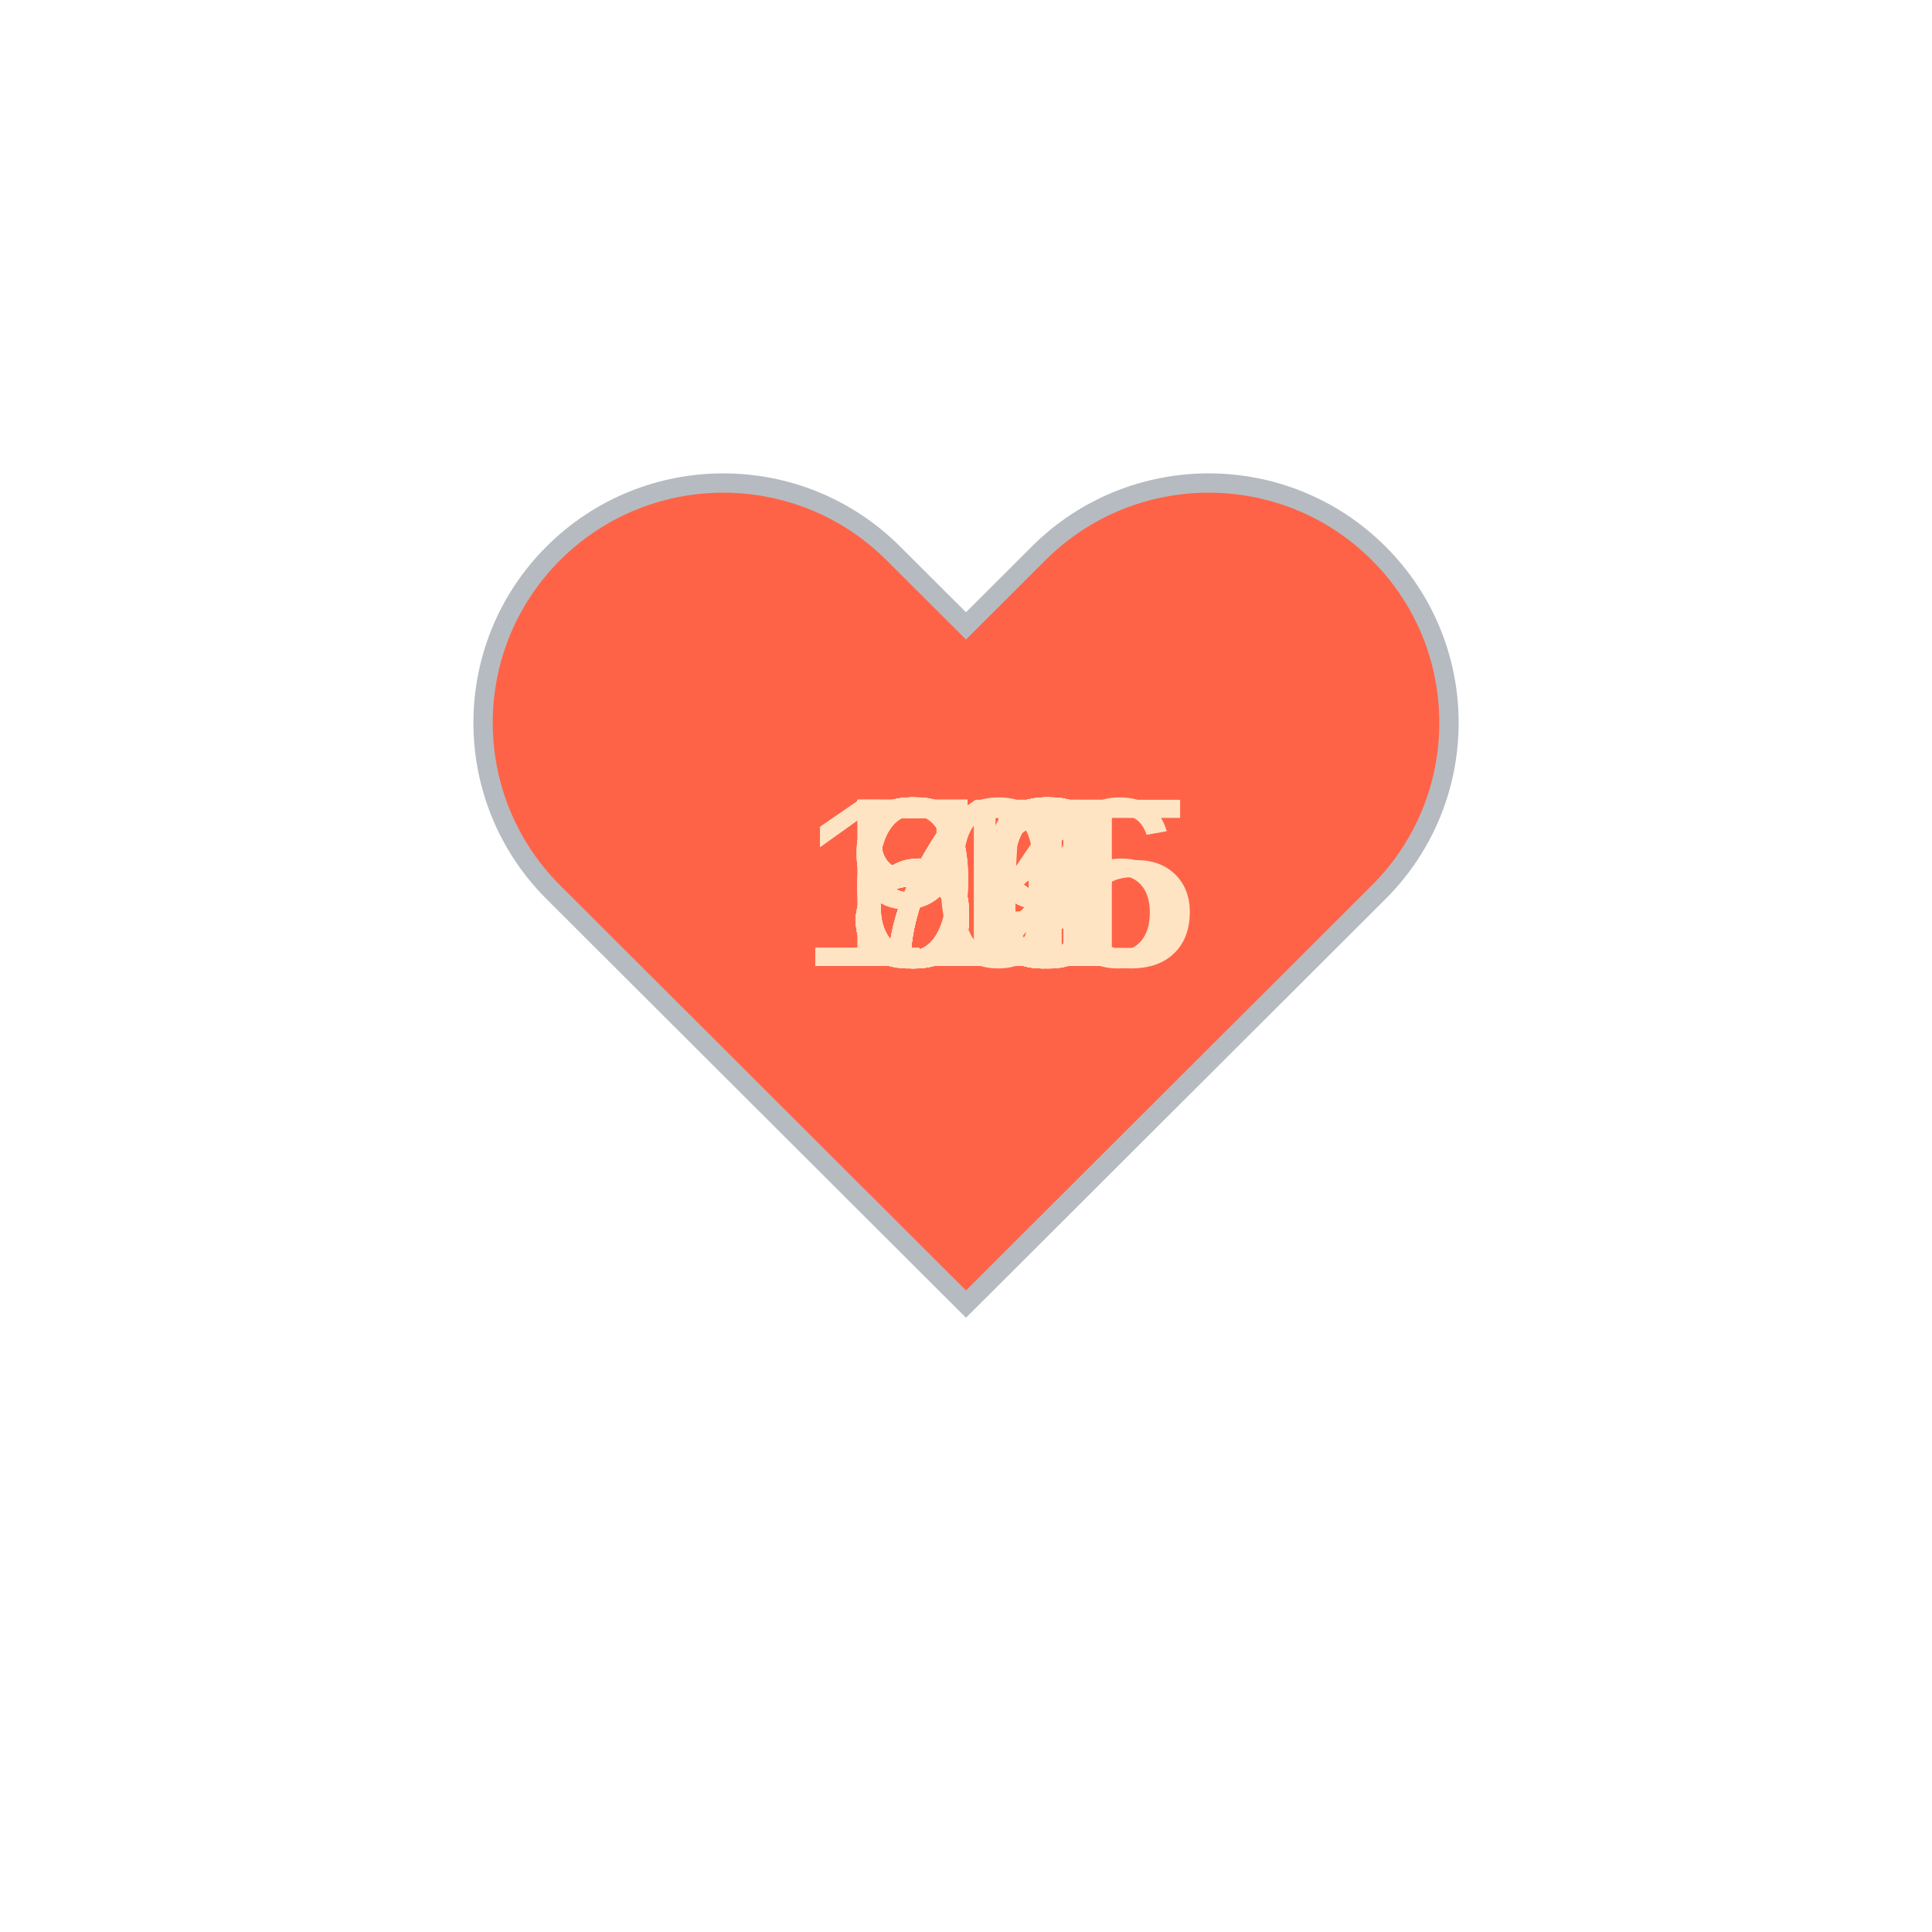
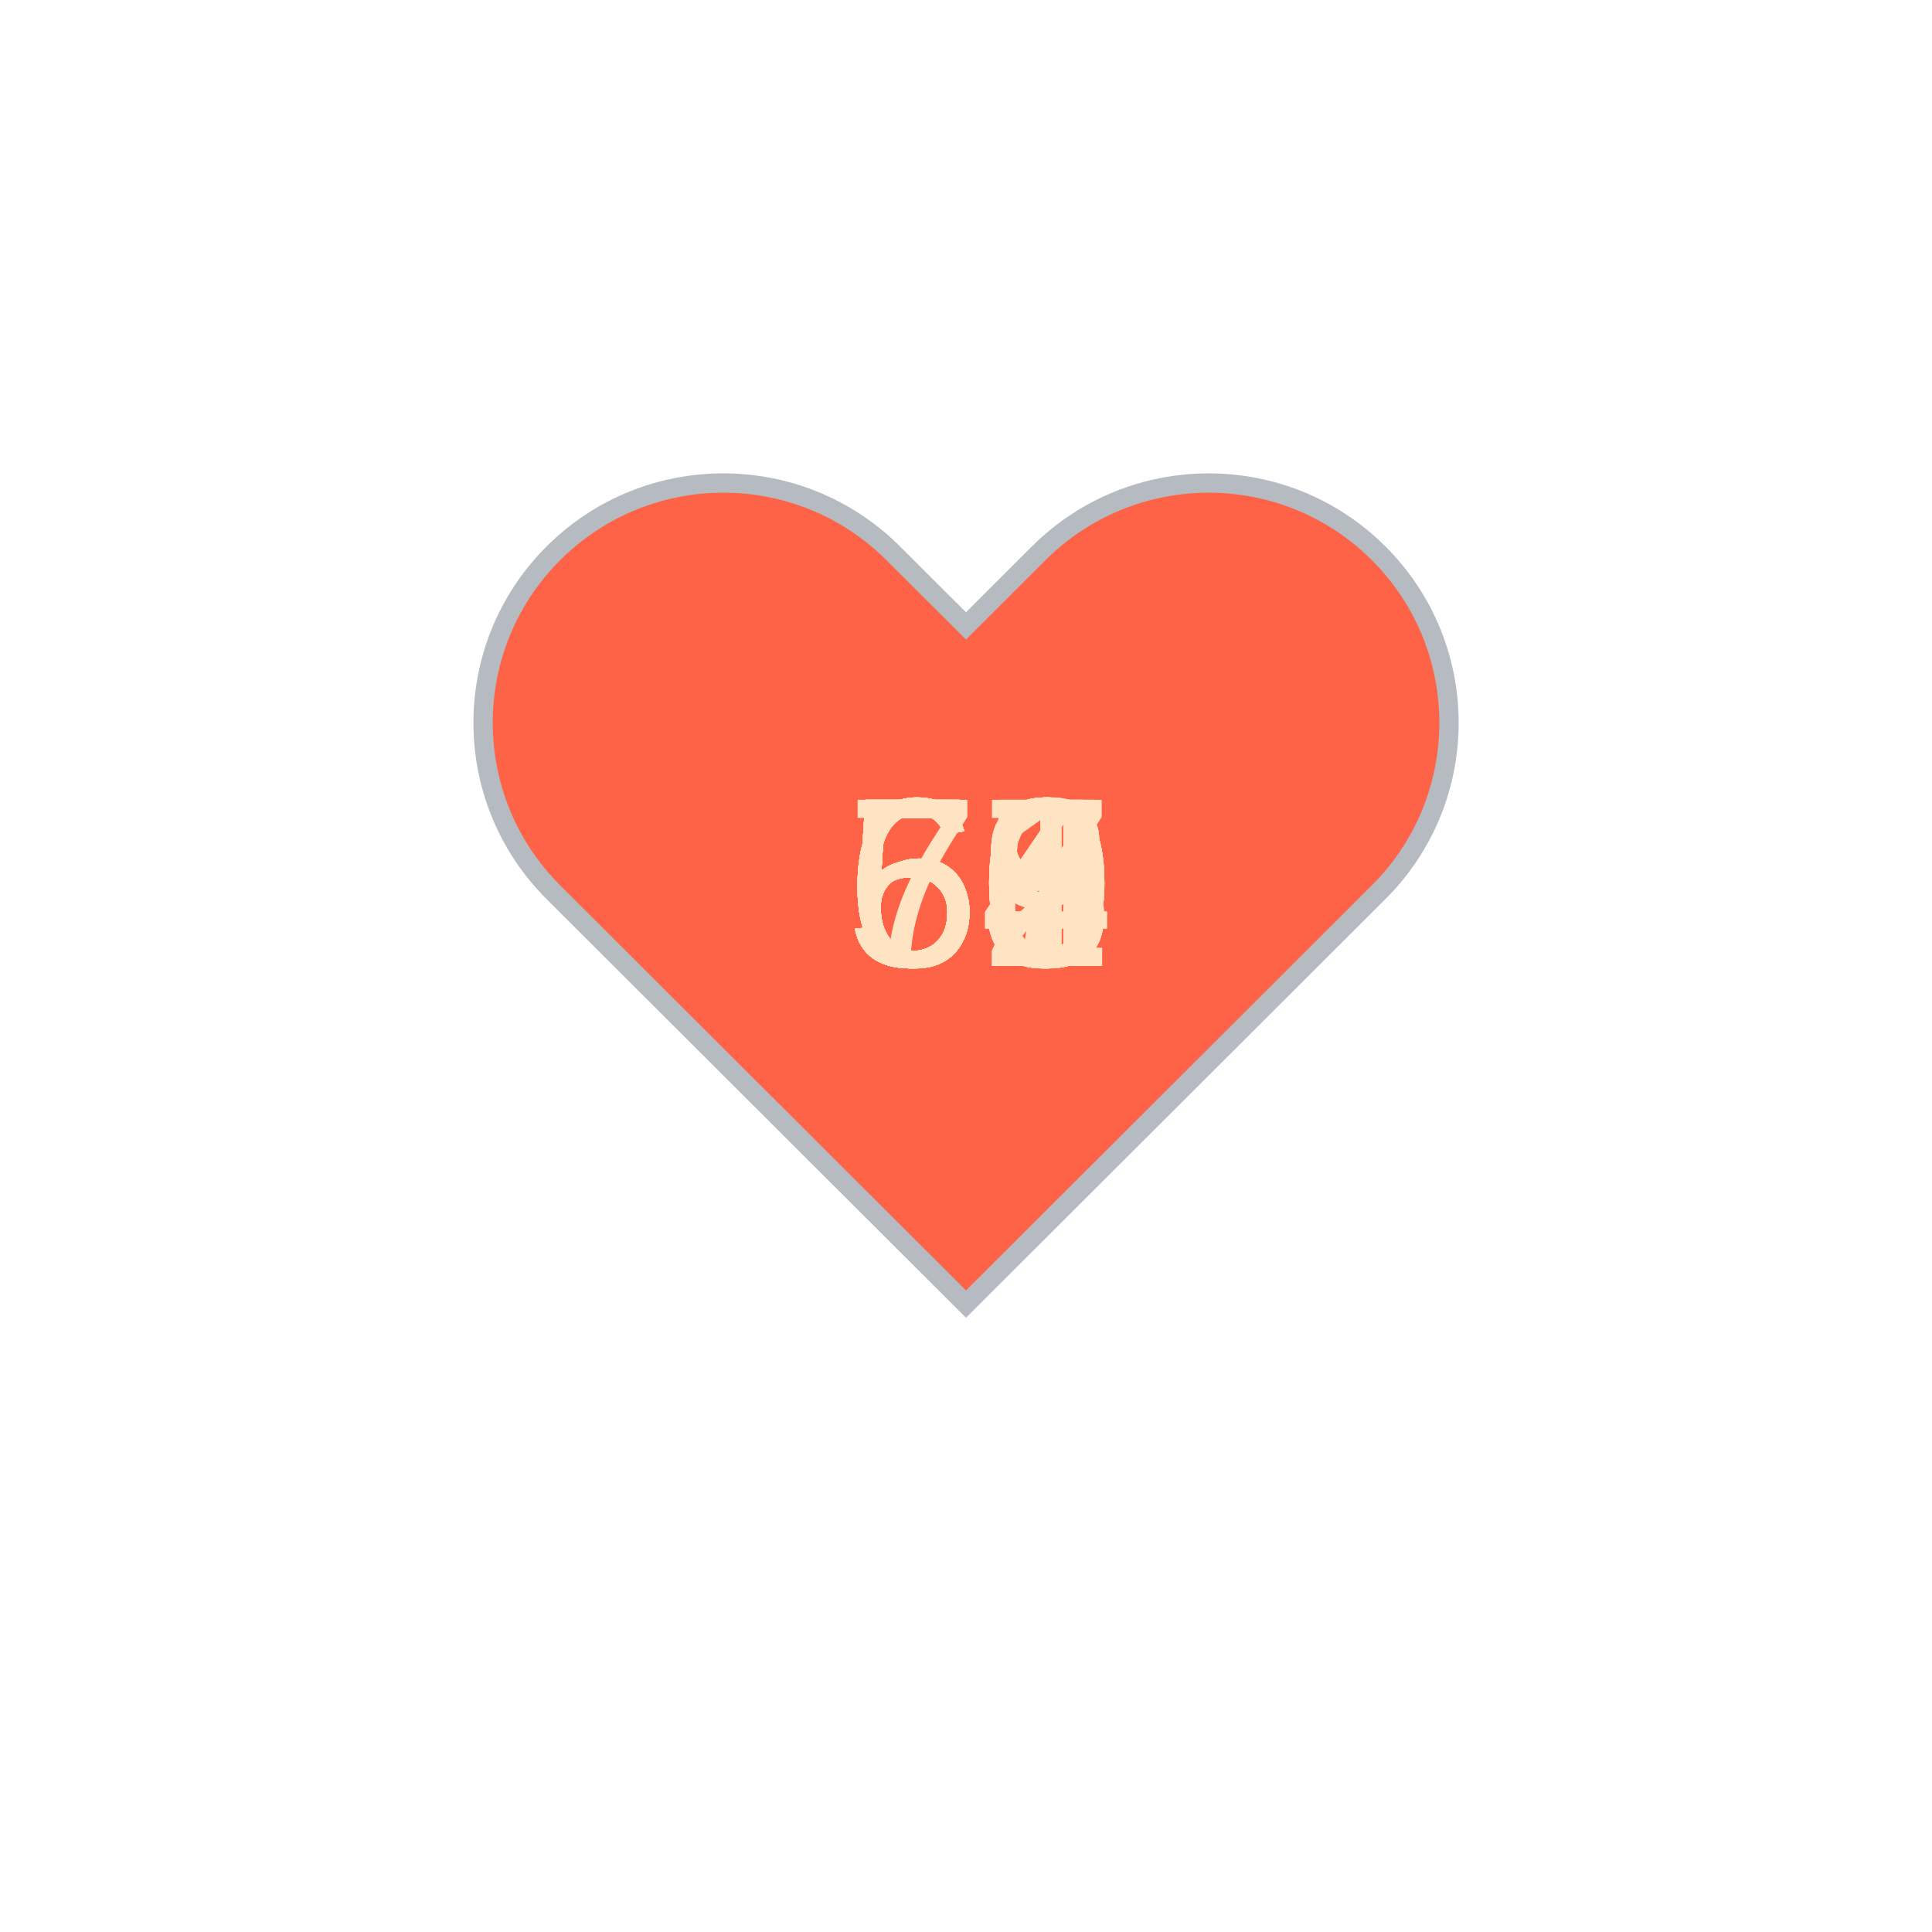
<svg xmlns="http://www.w3.org/2000/svg" baseProfile="full" height="150" version="1.1" viewBox="0,0,200,200" width="150">
  <defs />
  <g transform="translate(100 100)">
    <path d="M92.71,7.27L92.71,7.27c-9.71-9.69-25.46-9.69-35.18,0L50,14.79l-7.54-7.52C32.75-2.42,17-2.42,7.29,7.27v0 c-9.71,9.69-9.71,25.41,0,35.1L50,85l42.71-42.63C102.43,32.68,102.43,16.96,92.71,7.27z" fill="tomato" stroke="#B6BBC1" stroke-width="2" transform="translate(-50 -50)" />
    <animateTransform additive="sum" attributeName="transform" dur="1.2s" repeatCount="indefinite" type="scale" values="1; 1.5; 1.25; 1.5; 1.5; 1;" />
-     <text fill="bisque" style="font-size:25px; font-family:Arial" transform="translate(-12.5 0)">86<animate attributeName="visibility" dur="36.0s" keyTimes="0;0.03;0.07;0.1;0.13;0.17;0.2;0.23;0.27;0.3;0.33;0.37;0.4;0.43;0.47;0.5;0.53;0.57;0.6;0.63;0.67;0.7;0.73;0.77;0.8;0.83;0.87;0.9;0.93;0.97;1.0" repeatCount="indefinite" values="visible;hidden;hidden;hidden;hidden;hidden;hidden;hidden;hidden;hidden;hidden;hidden;hidden;hidden;hidden;hidden;hidden;hidden;hidden;hidden;hidden;hidden;hidden;hidden;hidden;hidden;hidden;hidden;hidden;hidden;hidden" />
+     <text fill="bisque" style="font-size:25px; font-family:Arial" transform="translate(-12.5 0)">63<animate attributeName="visibility" dur="36.0s" keyTimes="0;0.03;0.07;0.1;0.13;0.17;0.2;0.23;0.27;0.3;0.33;0.37;0.4;0.43;0.47;0.5;0.53;0.57;0.6;0.63;0.67;0.7;0.73;0.77;0.8;0.83;0.87;0.9;0.93;0.97;1.0" repeatCount="indefinite" values="visible;hidden;hidden;hidden;hidden;hidden;hidden;hidden;hidden;hidden;hidden;hidden;hidden;hidden;hidden;hidden;hidden;hidden;hidden;hidden;hidden;hidden;hidden;hidden;hidden;hidden;hidden;hidden;hidden;hidden;hidden" />
    </text>
-     <text fill="bisque" style="font-size:25px; font-family:Arial" transform="translate(-12.5 0)">82<animate attributeName="visibility" dur="36.0s" keyTimes="0;0.03;0.07;0.1;0.13;0.17;0.2;0.23;0.27;0.3;0.33;0.37;0.4;0.43;0.47;0.5;0.53;0.57;0.6;0.63;0.67;0.7;0.73;0.77;0.8;0.83;0.87;0.9;0.93;0.97;1.0" repeatCount="indefinite" values="hidden;visible;hidden;hidden;hidden;hidden;hidden;hidden;hidden;hidden;hidden;hidden;hidden;hidden;hidden;hidden;hidden;hidden;hidden;hidden;hidden;hidden;hidden;hidden;hidden;hidden;hidden;hidden;hidden;hidden;hidden" />
+     <text fill="bisque" style="font-size:25px; font-family:Arial" transform="translate(-12.5 0)">61<animate attributeName="visibility" dur="36.0s" keyTimes="0;0.03;0.07;0.1;0.13;0.17;0.2;0.23;0.27;0.3;0.33;0.37;0.4;0.43;0.47;0.5;0.53;0.57;0.6;0.63;0.67;0.7;0.73;0.77;0.8;0.83;0.87;0.9;0.93;0.97;1.0" repeatCount="indefinite" values="hidden;visible;hidden;hidden;hidden;hidden;hidden;hidden;hidden;hidden;hidden;hidden;hidden;hidden;hidden;hidden;hidden;hidden;hidden;hidden;hidden;hidden;hidden;hidden;hidden;hidden;hidden;hidden;hidden;hidden;hidden" />
    </text>
-     <text fill="bisque" style="font-size:25px; font-family:Arial" transform="translate(-12.5 0)">82<animate attributeName="visibility" dur="36.0s" keyTimes="0;0.03;0.07;0.1;0.13;0.17;0.2;0.23;0.27;0.3;0.33;0.37;0.4;0.43;0.47;0.5;0.53;0.57;0.6;0.63;0.67;0.7;0.73;0.77;0.8;0.83;0.87;0.9;0.93;0.97;1.0" repeatCount="indefinite" values="hidden;hidden;visible;hidden;hidden;hidden;hidden;hidden;hidden;hidden;hidden;hidden;hidden;hidden;hidden;hidden;hidden;hidden;hidden;hidden;hidden;hidden;hidden;hidden;hidden;hidden;hidden;hidden;hidden;hidden;hidden" />
+     <text fill="bisque" style="font-size:25px; font-family:Arial" transform="translate(-12.5 0)">56<animate attributeName="visibility" dur="36.0s" keyTimes="0;0.03;0.07;0.1;0.13;0.17;0.2;0.23;0.27;0.3;0.33;0.37;0.4;0.43;0.47;0.5;0.53;0.57;0.6;0.63;0.67;0.7;0.73;0.77;0.8;0.83;0.87;0.9;0.93;0.97;1.0" repeatCount="indefinite" values="hidden;hidden;visible;hidden;hidden;hidden;hidden;hidden;hidden;hidden;hidden;hidden;hidden;hidden;hidden;hidden;hidden;hidden;hidden;hidden;hidden;hidden;hidden;hidden;hidden;hidden;hidden;hidden;hidden;hidden;hidden" />
    </text>
-     <text fill="bisque" style="font-size:25px; font-family:Arial" transform="translate(-17.5 0)">105<animate attributeName="visibility" dur="36.0s" keyTimes="0;0.03;0.07;0.1;0.13;0.17;0.2;0.23;0.27;0.3;0.33;0.37;0.4;0.43;0.47;0.5;0.53;0.57;0.6;0.63;0.67;0.7;0.73;0.77;0.8;0.83;0.87;0.9;0.93;0.97;1.0" repeatCount="indefinite" values="hidden;hidden;hidden;visible;hidden;hidden;hidden;hidden;hidden;hidden;hidden;hidden;hidden;hidden;hidden;hidden;hidden;hidden;hidden;hidden;hidden;hidden;hidden;hidden;hidden;hidden;hidden;hidden;hidden;hidden;hidden" />
+     <text fill="bisque" style="font-size:25px; font-family:Arial" transform="translate(-12.5 0)">59<animate attributeName="visibility" dur="36.0s" keyTimes="0;0.03;0.07;0.1;0.13;0.17;0.2;0.23;0.27;0.3;0.33;0.37;0.4;0.43;0.47;0.5;0.53;0.57;0.6;0.63;0.67;0.7;0.73;0.77;0.8;0.83;0.87;0.9;0.93;0.97;1.0" repeatCount="indefinite" values="hidden;hidden;hidden;visible;hidden;hidden;hidden;hidden;hidden;hidden;hidden;hidden;hidden;hidden;hidden;hidden;hidden;hidden;hidden;hidden;hidden;hidden;hidden;hidden;hidden;hidden;hidden;hidden;hidden;hidden;hidden" />
    </text>
-     <text fill="bisque" style="font-size:25px; font-family:Arial" transform="translate(-12.5 0)">89<animate attributeName="visibility" dur="36.0s" keyTimes="0;0.03;0.07;0.1;0.13;0.17;0.2;0.23;0.27;0.3;0.33;0.37;0.4;0.43;0.47;0.5;0.53;0.57;0.6;0.63;0.67;0.7;0.73;0.77;0.8;0.83;0.87;0.9;0.93;0.97;1.0" repeatCount="indefinite" values="hidden;hidden;hidden;hidden;visible;hidden;hidden;hidden;hidden;hidden;hidden;hidden;hidden;hidden;hidden;hidden;hidden;hidden;hidden;hidden;hidden;hidden;hidden;hidden;hidden;hidden;hidden;hidden;hidden;hidden;hidden" />
+     <text fill="bisque" style="font-size:25px; font-family:Arial" transform="translate(-12.5 0)">54<animate attributeName="visibility" dur="36.0s" keyTimes="0;0.03;0.07;0.1;0.13;0.17;0.2;0.23;0.27;0.3;0.33;0.37;0.4;0.43;0.47;0.5;0.53;0.57;0.6;0.63;0.67;0.7;0.73;0.77;0.8;0.83;0.87;0.9;0.93;0.97;1.0" repeatCount="indefinite" values="hidden;hidden;hidden;hidden;visible;hidden;hidden;hidden;hidden;hidden;hidden;hidden;hidden;hidden;hidden;hidden;hidden;hidden;hidden;hidden;hidden;hidden;hidden;hidden;hidden;hidden;hidden;hidden;hidden;hidden;hidden" />
    </text>
-     <text fill="bisque" style="font-size:25px; font-family:Arial" transform="translate(-12.5 0)">87<animate attributeName="visibility" dur="36.0s" keyTimes="0;0.03;0.07;0.1;0.13;0.17;0.2;0.23;0.27;0.3;0.33;0.37;0.4;0.43;0.47;0.5;0.53;0.57;0.6;0.63;0.67;0.7;0.73;0.77;0.8;0.83;0.87;0.9;0.93;0.97;1.0" repeatCount="indefinite" values="hidden;hidden;hidden;hidden;hidden;visible;hidden;hidden;hidden;hidden;hidden;hidden;hidden;hidden;hidden;hidden;hidden;hidden;hidden;hidden;hidden;hidden;hidden;hidden;hidden;hidden;hidden;hidden;hidden;hidden;hidden" />
+     <text fill="bisque" style="font-size:25px; font-family:Arial" transform="translate(-12.5 0)">57<animate attributeName="visibility" dur="36.0s" keyTimes="0;0.03;0.07;0.1;0.13;0.17;0.2;0.23;0.27;0.3;0.33;0.37;0.4;0.43;0.47;0.5;0.53;0.57;0.6;0.63;0.67;0.7;0.73;0.77;0.8;0.83;0.87;0.9;0.93;0.97;1.0" repeatCount="indefinite" values="hidden;hidden;hidden;hidden;hidden;visible;hidden;hidden;hidden;hidden;hidden;hidden;hidden;hidden;hidden;hidden;hidden;hidden;hidden;hidden;hidden;hidden;hidden;hidden;hidden;hidden;hidden;hidden;hidden;hidden;hidden" />
    </text>
-     <text fill="bisque" style="font-size:25px; font-family:Arial" transform="translate(-12.5 0)">96<animate attributeName="visibility" dur="36.0s" keyTimes="0;0.03;0.07;0.1;0.13;0.17;0.2;0.23;0.27;0.3;0.33;0.37;0.4;0.43;0.47;0.5;0.53;0.57;0.6;0.63;0.67;0.7;0.73;0.77;0.8;0.83;0.87;0.9;0.93;0.97;1.0" repeatCount="indefinite" values="hidden;hidden;hidden;hidden;hidden;hidden;visible;hidden;hidden;hidden;hidden;hidden;hidden;hidden;hidden;hidden;hidden;hidden;hidden;hidden;hidden;hidden;hidden;hidden;hidden;hidden;hidden;hidden;hidden;hidden;hidden" />
+     <text fill="bisque" style="font-size:25px; font-family:Arial" transform="translate(-12.5 0)">55<animate attributeName="visibility" dur="36.0s" keyTimes="0;0.03;0.07;0.1;0.13;0.17;0.2;0.23;0.27;0.3;0.33;0.37;0.4;0.43;0.47;0.5;0.53;0.57;0.6;0.63;0.67;0.7;0.73;0.77;0.8;0.83;0.87;0.9;0.93;0.97;1.0" repeatCount="indefinite" values="hidden;hidden;hidden;hidden;hidden;hidden;visible;hidden;hidden;hidden;hidden;hidden;hidden;hidden;hidden;hidden;hidden;hidden;hidden;hidden;hidden;hidden;hidden;hidden;hidden;hidden;hidden;hidden;hidden;hidden;hidden" />
    </text>
-     <text fill="bisque" style="font-size:25px; font-family:Arial" transform="translate(-12.5 0)">99<animate attributeName="visibility" dur="36.0s" keyTimes="0;0.03;0.07;0.1;0.13;0.17;0.2;0.23;0.27;0.3;0.33;0.37;0.4;0.43;0.47;0.5;0.53;0.57;0.6;0.63;0.67;0.7;0.73;0.77;0.8;0.83;0.87;0.9;0.93;0.97;1.0" repeatCount="indefinite" values="hidden;hidden;hidden;hidden;hidden;hidden;hidden;visible;hidden;hidden;hidden;hidden;hidden;hidden;hidden;hidden;hidden;hidden;hidden;hidden;hidden;hidden;hidden;hidden;hidden;hidden;hidden;hidden;hidden;hidden;hidden" />
+     <text fill="bisque" style="font-size:25px; font-family:Arial" transform="translate(-12.5 0)">58<animate attributeName="visibility" dur="36.0s" keyTimes="0;0.03;0.07;0.1;0.13;0.17;0.2;0.23;0.27;0.3;0.33;0.37;0.4;0.43;0.47;0.5;0.53;0.57;0.6;0.63;0.67;0.7;0.73;0.77;0.8;0.83;0.87;0.9;0.93;0.97;1.0" repeatCount="indefinite" values="hidden;hidden;hidden;hidden;hidden;hidden;hidden;visible;hidden;hidden;hidden;hidden;hidden;hidden;hidden;hidden;hidden;hidden;hidden;hidden;hidden;hidden;hidden;hidden;hidden;hidden;hidden;hidden;hidden;hidden;hidden" />
    </text>
-     <text fill="bisque" style="font-size:25px; font-family:Arial" transform="translate(-12.5 0)">96<animate attributeName="visibility" dur="36.0s" keyTimes="0;0.03;0.07;0.1;0.13;0.17;0.2;0.23;0.27;0.3;0.33;0.37;0.4;0.43;0.47;0.5;0.53;0.57;0.6;0.63;0.67;0.7;0.73;0.77;0.8;0.83;0.87;0.9;0.93;0.97;1.0" repeatCount="indefinite" values="hidden;hidden;hidden;hidden;hidden;hidden;hidden;hidden;visible;hidden;hidden;hidden;hidden;hidden;hidden;hidden;hidden;hidden;hidden;hidden;hidden;hidden;hidden;hidden;hidden;hidden;hidden;hidden;hidden;hidden;hidden" />
+     <text fill="bisque" style="font-size:25px; font-family:Arial" transform="translate(-12.5 0)">60<animate attributeName="visibility" dur="36.0s" keyTimes="0;0.03;0.07;0.1;0.13;0.17;0.2;0.23;0.27;0.3;0.33;0.37;0.4;0.43;0.47;0.5;0.53;0.57;0.6;0.63;0.67;0.7;0.73;0.77;0.8;0.83;0.87;0.9;0.93;0.97;1.0" repeatCount="indefinite" values="hidden;hidden;hidden;hidden;hidden;hidden;hidden;hidden;visible;hidden;hidden;hidden;hidden;hidden;hidden;hidden;hidden;hidden;hidden;hidden;hidden;hidden;hidden;hidden;hidden;hidden;hidden;hidden;hidden;hidden;hidden" />
    </text>
-     <text fill="bisque" style="font-size:25px; font-family:Arial" transform="translate(-17.5 0)">116<animate attributeName="visibility" dur="36.0s" keyTimes="0;0.03;0.07;0.1;0.13;0.17;0.2;0.23;0.27;0.3;0.33;0.37;0.4;0.43;0.47;0.5;0.53;0.57;0.6;0.63;0.67;0.7;0.73;0.77;0.8;0.83;0.87;0.9;0.93;0.97;1.0" repeatCount="indefinite" values="hidden;hidden;hidden;hidden;hidden;hidden;hidden;hidden;hidden;visible;hidden;hidden;hidden;hidden;hidden;hidden;hidden;hidden;hidden;hidden;hidden;hidden;hidden;hidden;hidden;hidden;hidden;hidden;hidden;hidden;hidden" />
+     <text fill="bisque" style="font-size:25px; font-family:Arial" transform="translate(-12.5 0)">59<animate attributeName="visibility" dur="36.0s" keyTimes="0;0.03;0.07;0.1;0.13;0.17;0.2;0.23;0.27;0.3;0.33;0.37;0.4;0.43;0.47;0.5;0.53;0.57;0.6;0.63;0.67;0.7;0.73;0.77;0.8;0.83;0.87;0.9;0.93;0.97;1.0" repeatCount="indefinite" values="hidden;hidden;hidden;hidden;hidden;hidden;hidden;hidden;hidden;visible;hidden;hidden;hidden;hidden;hidden;hidden;hidden;hidden;hidden;hidden;hidden;hidden;hidden;hidden;hidden;hidden;hidden;hidden;hidden;hidden;hidden" />
    </text>
-     <text fill="bisque" style="font-size:25px; font-family:Arial" transform="translate(-17.5 0)">111<animate attributeName="visibility" dur="36.0s" keyTimes="0;0.03;0.07;0.1;0.13;0.17;0.2;0.23;0.27;0.3;0.33;0.37;0.4;0.43;0.47;0.5;0.53;0.57;0.6;0.63;0.67;0.7;0.73;0.77;0.8;0.83;0.87;0.9;0.93;0.97;1.0" repeatCount="indefinite" values="hidden;hidden;hidden;hidden;hidden;hidden;hidden;hidden;hidden;hidden;visible;hidden;hidden;hidden;hidden;hidden;hidden;hidden;hidden;hidden;hidden;hidden;hidden;hidden;hidden;hidden;hidden;hidden;hidden;hidden;hidden" />
+     <text fill="bisque" style="font-size:25px; font-family:Arial" transform="translate(-12.5 0)">60<animate attributeName="visibility" dur="36.0s" keyTimes="0;0.03;0.07;0.1;0.13;0.17;0.2;0.23;0.27;0.3;0.33;0.37;0.4;0.43;0.47;0.5;0.53;0.57;0.6;0.63;0.67;0.7;0.73;0.77;0.8;0.83;0.87;0.9;0.93;0.97;1.0" repeatCount="indefinite" values="hidden;hidden;hidden;hidden;hidden;hidden;hidden;hidden;hidden;hidden;visible;hidden;hidden;hidden;hidden;hidden;hidden;hidden;hidden;hidden;hidden;hidden;hidden;hidden;hidden;hidden;hidden;hidden;hidden;hidden;hidden" />
    </text>
-     <text fill="bisque" style="font-size:25px; font-family:Arial" transform="translate(-12.5 0)">79<animate attributeName="visibility" dur="36.0s" keyTimes="0;0.03;0.07;0.1;0.13;0.17;0.2;0.23;0.27;0.3;0.33;0.37;0.4;0.43;0.47;0.5;0.53;0.57;0.6;0.63;0.67;0.7;0.73;0.77;0.8;0.83;0.87;0.9;0.93;0.97;1.0" repeatCount="indefinite" values="hidden;hidden;hidden;hidden;hidden;hidden;hidden;hidden;hidden;hidden;hidden;visible;hidden;hidden;hidden;hidden;hidden;hidden;hidden;hidden;hidden;hidden;hidden;hidden;hidden;hidden;hidden;hidden;hidden;hidden;hidden" />
+     <text fill="bisque" style="font-size:25px; font-family:Arial" transform="translate(-12.5 0)">60<animate attributeName="visibility" dur="36.0s" keyTimes="0;0.03;0.07;0.1;0.13;0.17;0.2;0.23;0.27;0.3;0.33;0.37;0.4;0.43;0.47;0.5;0.53;0.57;0.6;0.63;0.67;0.7;0.73;0.77;0.8;0.83;0.87;0.9;0.93;0.97;1.0" repeatCount="indefinite" values="hidden;hidden;hidden;hidden;hidden;hidden;hidden;hidden;hidden;hidden;hidden;visible;hidden;hidden;hidden;hidden;hidden;hidden;hidden;hidden;hidden;hidden;hidden;hidden;hidden;hidden;hidden;hidden;hidden;hidden;hidden" />
    </text>
-     <text fill="bisque" style="font-size:25px; font-family:Arial" transform="translate(-12.5 0)">79<animate attributeName="visibility" dur="36.0s" keyTimes="0;0.03;0.07;0.1;0.13;0.17;0.2;0.23;0.27;0.3;0.33;0.37;0.4;0.43;0.47;0.5;0.53;0.57;0.6;0.63;0.67;0.7;0.73;0.77;0.8;0.83;0.87;0.9;0.93;0.97;1.0" repeatCount="indefinite" values="hidden;hidden;hidden;hidden;hidden;hidden;hidden;hidden;hidden;hidden;hidden;hidden;visible;hidden;hidden;hidden;hidden;hidden;hidden;hidden;hidden;hidden;hidden;hidden;hidden;hidden;hidden;hidden;hidden;hidden;hidden" />
+     <text fill="bisque" style="font-size:25px; font-family:Arial" transform="translate(-12.5 0)">56<animate attributeName="visibility" dur="36.0s" keyTimes="0;0.03;0.07;0.1;0.13;0.17;0.2;0.23;0.27;0.3;0.33;0.37;0.4;0.43;0.47;0.5;0.53;0.57;0.6;0.63;0.67;0.7;0.73;0.77;0.8;0.83;0.87;0.9;0.93;0.97;1.0" repeatCount="indefinite" values="hidden;hidden;hidden;hidden;hidden;hidden;hidden;hidden;hidden;hidden;hidden;hidden;visible;hidden;hidden;hidden;hidden;hidden;hidden;hidden;hidden;hidden;hidden;hidden;hidden;hidden;hidden;hidden;hidden;hidden;hidden" />
    </text>
-     <text fill="bisque" style="font-size:25px; font-family:Arial" transform="translate(-12.5 0)">80<animate attributeName="visibility" dur="36.0s" keyTimes="0;0.03;0.07;0.1;0.13;0.17;0.2;0.23;0.27;0.3;0.33;0.37;0.4;0.43;0.47;0.5;0.53;0.57;0.6;0.63;0.67;0.7;0.73;0.77;0.8;0.83;0.87;0.9;0.93;0.97;1.0" repeatCount="indefinite" values="hidden;hidden;hidden;hidden;hidden;hidden;hidden;hidden;hidden;hidden;hidden;hidden;hidden;visible;hidden;hidden;hidden;hidden;hidden;hidden;hidden;hidden;hidden;hidden;hidden;hidden;hidden;hidden;hidden;hidden;hidden" />
+     <text fill="bisque" style="font-size:25px; font-family:Arial" transform="translate(-12.5 0)">54<animate attributeName="visibility" dur="36.0s" keyTimes="0;0.03;0.07;0.1;0.13;0.17;0.2;0.23;0.27;0.3;0.33;0.37;0.4;0.43;0.47;0.5;0.53;0.57;0.6;0.63;0.67;0.7;0.73;0.77;0.8;0.83;0.87;0.9;0.93;0.97;1.0" repeatCount="indefinite" values="hidden;hidden;hidden;hidden;hidden;hidden;hidden;hidden;hidden;hidden;hidden;hidden;hidden;visible;hidden;hidden;hidden;hidden;hidden;hidden;hidden;hidden;hidden;hidden;hidden;hidden;hidden;hidden;hidden;hidden;hidden" />
    </text>
-     <text fill="bisque" style="font-size:25px; font-family:Arial" transform="translate(-12.5 0)">81<animate attributeName="visibility" dur="36.0s" keyTimes="0;0.03;0.07;0.1;0.13;0.17;0.2;0.23;0.27;0.3;0.33;0.37;0.4;0.43;0.47;0.5;0.53;0.57;0.6;0.63;0.67;0.7;0.73;0.77;0.8;0.83;0.87;0.9;0.93;0.97;1.0" repeatCount="indefinite" values="hidden;hidden;hidden;hidden;hidden;hidden;hidden;hidden;hidden;hidden;hidden;hidden;hidden;hidden;visible;hidden;hidden;hidden;hidden;hidden;hidden;hidden;hidden;hidden;hidden;hidden;hidden;hidden;hidden;hidden;hidden" />
+     <text fill="bisque" style="font-size:25px; font-family:Arial" transform="translate(-12.5 0)">59<animate attributeName="visibility" dur="36.0s" keyTimes="0;0.03;0.07;0.1;0.13;0.17;0.2;0.23;0.27;0.3;0.33;0.37;0.4;0.43;0.47;0.5;0.53;0.57;0.6;0.63;0.67;0.7;0.73;0.77;0.8;0.83;0.87;0.9;0.93;0.97;1.0" repeatCount="indefinite" values="hidden;hidden;hidden;hidden;hidden;hidden;hidden;hidden;hidden;hidden;hidden;hidden;hidden;hidden;visible;hidden;hidden;hidden;hidden;hidden;hidden;hidden;hidden;hidden;hidden;hidden;hidden;hidden;hidden;hidden;hidden" />
    </text>
-     <text fill="bisque" style="font-size:25px; font-family:Arial" transform="translate(-12.5 0)">80<animate attributeName="visibility" dur="36.0s" keyTimes="0;0.03;0.07;0.1;0.13;0.17;0.2;0.23;0.27;0.3;0.33;0.37;0.4;0.43;0.47;0.5;0.53;0.57;0.6;0.63;0.67;0.7;0.73;0.77;0.8;0.83;0.87;0.9;0.93;0.97;1.0" repeatCount="indefinite" values="hidden;hidden;hidden;hidden;hidden;hidden;hidden;hidden;hidden;hidden;hidden;hidden;hidden;hidden;hidden;visible;hidden;hidden;hidden;hidden;hidden;hidden;hidden;hidden;hidden;hidden;hidden;hidden;hidden;hidden;hidden" />
+     <text fill="bisque" style="font-size:25px; font-family:Arial" transform="translate(-12.5 0)">55<animate attributeName="visibility" dur="36.0s" keyTimes="0;0.03;0.07;0.1;0.13;0.17;0.2;0.23;0.27;0.3;0.33;0.37;0.4;0.43;0.47;0.5;0.53;0.57;0.6;0.63;0.67;0.7;0.73;0.77;0.8;0.83;0.87;0.9;0.93;0.97;1.0" repeatCount="indefinite" values="hidden;hidden;hidden;hidden;hidden;hidden;hidden;hidden;hidden;hidden;hidden;hidden;hidden;hidden;hidden;visible;hidden;hidden;hidden;hidden;hidden;hidden;hidden;hidden;hidden;hidden;hidden;hidden;hidden;hidden;hidden" />
    </text>
-     <text fill="bisque" style="font-size:25px; font-family:Arial" transform="translate(-12.5 0)">80<animate attributeName="visibility" dur="36.0s" keyTimes="0;0.03;0.07;0.1;0.13;0.17;0.2;0.23;0.27;0.3;0.33;0.37;0.4;0.43;0.47;0.5;0.53;0.57;0.6;0.63;0.67;0.7;0.73;0.77;0.8;0.83;0.87;0.9;0.93;0.97;1.0" repeatCount="indefinite" values="hidden;hidden;hidden;hidden;hidden;hidden;hidden;hidden;hidden;hidden;hidden;hidden;hidden;hidden;hidden;hidden;visible;hidden;hidden;hidden;hidden;hidden;hidden;hidden;hidden;hidden;hidden;hidden;hidden;hidden;hidden" />
+     <text fill="bisque" style="font-size:25px; font-family:Arial" transform="translate(-12.5 0)">59<animate attributeName="visibility" dur="36.0s" keyTimes="0;0.03;0.07;0.1;0.13;0.17;0.2;0.23;0.27;0.3;0.33;0.37;0.4;0.43;0.47;0.5;0.53;0.57;0.6;0.63;0.67;0.7;0.73;0.77;0.8;0.83;0.87;0.9;0.93;0.97;1.0" repeatCount="indefinite" values="hidden;hidden;hidden;hidden;hidden;hidden;hidden;hidden;hidden;hidden;hidden;hidden;hidden;hidden;hidden;hidden;visible;hidden;hidden;hidden;hidden;hidden;hidden;hidden;hidden;hidden;hidden;hidden;hidden;hidden;hidden" />
    </text>
-     <text fill="bisque" style="font-size:25px; font-family:Arial" transform="translate(-12.5 0)">79<animate attributeName="visibility" dur="36.0s" keyTimes="0;0.03;0.07;0.1;0.13;0.17;0.2;0.23;0.27;0.3;0.33;0.37;0.4;0.43;0.47;0.5;0.53;0.57;0.6;0.63;0.67;0.7;0.73;0.77;0.8;0.83;0.87;0.9;0.93;0.97;1.0" repeatCount="indefinite" values="hidden;hidden;hidden;hidden;hidden;hidden;hidden;hidden;hidden;hidden;hidden;hidden;hidden;hidden;hidden;hidden;hidden;visible;hidden;hidden;hidden;hidden;hidden;hidden;hidden;hidden;hidden;hidden;hidden;hidden;hidden" />
+     <text fill="bisque" style="font-size:25px; font-family:Arial" transform="translate(-12.5 0)">60<animate attributeName="visibility" dur="36.0s" keyTimes="0;0.03;0.07;0.1;0.13;0.17;0.2;0.23;0.27;0.3;0.33;0.37;0.4;0.43;0.47;0.5;0.53;0.57;0.6;0.63;0.67;0.7;0.73;0.77;0.8;0.83;0.87;0.9;0.93;0.97;1.0" repeatCount="indefinite" values="hidden;hidden;hidden;hidden;hidden;hidden;hidden;hidden;hidden;hidden;hidden;hidden;hidden;hidden;hidden;hidden;hidden;visible;hidden;hidden;hidden;hidden;hidden;hidden;hidden;hidden;hidden;hidden;hidden;hidden;hidden" />
    </text>
-     <text fill="bisque" style="font-size:25px; font-family:Arial" transform="translate(-12.5 0)">79<animate attributeName="visibility" dur="36.0s" keyTimes="0;0.03;0.07;0.1;0.13;0.17;0.2;0.23;0.27;0.3;0.33;0.37;0.4;0.43;0.47;0.5;0.53;0.57;0.6;0.63;0.67;0.7;0.73;0.77;0.8;0.83;0.87;0.9;0.93;0.97;1.0" repeatCount="indefinite" values="hidden;hidden;hidden;hidden;hidden;hidden;hidden;hidden;hidden;hidden;hidden;hidden;hidden;hidden;hidden;hidden;hidden;hidden;visible;hidden;hidden;hidden;hidden;hidden;hidden;hidden;hidden;hidden;hidden;hidden;hidden" />
+     <text fill="bisque" style="font-size:25px; font-family:Arial" transform="translate(-12.5 0)">60<animate attributeName="visibility" dur="36.0s" keyTimes="0;0.03;0.07;0.1;0.13;0.17;0.2;0.23;0.27;0.3;0.33;0.37;0.4;0.43;0.47;0.5;0.53;0.57;0.6;0.63;0.67;0.7;0.73;0.77;0.8;0.83;0.87;0.9;0.93;0.97;1.0" repeatCount="indefinite" values="hidden;hidden;hidden;hidden;hidden;hidden;hidden;hidden;hidden;hidden;hidden;hidden;hidden;hidden;hidden;hidden;hidden;hidden;visible;hidden;hidden;hidden;hidden;hidden;hidden;hidden;hidden;hidden;hidden;hidden;hidden" />
    </text>
-     <text fill="bisque" style="font-size:25px; font-family:Arial" transform="translate(-12.5 0)">79<animate attributeName="visibility" dur="36.0s" keyTimes="0;0.03;0.07;0.1;0.13;0.17;0.2;0.23;0.27;0.3;0.33;0.37;0.4;0.43;0.47;0.5;0.53;0.57;0.6;0.63;0.67;0.7;0.73;0.77;0.8;0.83;0.87;0.9;0.93;0.97;1.0" repeatCount="indefinite" values="hidden;hidden;hidden;hidden;hidden;hidden;hidden;hidden;hidden;hidden;hidden;hidden;hidden;hidden;hidden;hidden;hidden;hidden;hidden;visible;hidden;hidden;hidden;hidden;hidden;hidden;hidden;hidden;hidden;hidden;hidden" />
+     <text fill="bisque" style="font-size:25px; font-family:Arial" transform="translate(-12.5 0)">59<animate attributeName="visibility" dur="36.0s" keyTimes="0;0.03;0.07;0.1;0.13;0.17;0.2;0.23;0.27;0.3;0.33;0.37;0.4;0.43;0.47;0.5;0.53;0.57;0.6;0.63;0.67;0.7;0.73;0.77;0.8;0.83;0.87;0.9;0.93;0.97;1.0" repeatCount="indefinite" values="hidden;hidden;hidden;hidden;hidden;hidden;hidden;hidden;hidden;hidden;hidden;hidden;hidden;hidden;hidden;hidden;hidden;hidden;hidden;visible;hidden;hidden;hidden;hidden;hidden;hidden;hidden;hidden;hidden;hidden;hidden" />
    </text>
-     <text fill="bisque" style="font-size:25px; font-family:Arial" transform="translate(-12.5 0)">76<animate attributeName="visibility" dur="36.0s" keyTimes="0;0.03;0.07;0.1;0.13;0.17;0.2;0.23;0.27;0.3;0.33;0.37;0.4;0.43;0.47;0.5;0.53;0.57;0.6;0.63;0.67;0.7;0.73;0.77;0.8;0.83;0.87;0.9;0.93;0.97;1.0" repeatCount="indefinite" values="hidden;hidden;hidden;hidden;hidden;hidden;hidden;hidden;hidden;hidden;hidden;hidden;hidden;hidden;hidden;hidden;hidden;hidden;hidden;hidden;visible;hidden;hidden;hidden;hidden;hidden;hidden;hidden;hidden;hidden;hidden" />
+     <text fill="bisque" style="font-size:25px; font-family:Arial" transform="translate(-12.5 0)">59<animate attributeName="visibility" dur="36.0s" keyTimes="0;0.03;0.07;0.1;0.13;0.17;0.2;0.23;0.27;0.3;0.33;0.37;0.4;0.43;0.47;0.5;0.53;0.57;0.6;0.63;0.67;0.7;0.73;0.77;0.8;0.83;0.87;0.9;0.93;0.97;1.0" repeatCount="indefinite" values="hidden;hidden;hidden;hidden;hidden;hidden;hidden;hidden;hidden;hidden;hidden;hidden;hidden;hidden;hidden;hidden;hidden;hidden;hidden;hidden;visible;hidden;hidden;hidden;hidden;hidden;hidden;hidden;hidden;hidden;hidden" />
    </text>
-     <text fill="bisque" style="font-size:25px; font-family:Arial" transform="translate(-12.5 0)">72<animate attributeName="visibility" dur="36.0s" keyTimes="0;0.03;0.07;0.1;0.13;0.17;0.2;0.23;0.27;0.3;0.33;0.37;0.4;0.43;0.47;0.5;0.53;0.57;0.6;0.63;0.67;0.7;0.73;0.77;0.8;0.83;0.87;0.9;0.93;0.97;1.0" repeatCount="indefinite" values="hidden;hidden;hidden;hidden;hidden;hidden;hidden;hidden;hidden;hidden;hidden;hidden;hidden;hidden;hidden;hidden;hidden;hidden;hidden;hidden;hidden;visible;hidden;hidden;hidden;hidden;hidden;hidden;hidden;hidden;hidden" />
+     <text fill="bisque" style="font-size:25px; font-family:Arial" transform="translate(-12.5 0)">60<animate attributeName="visibility" dur="36.0s" keyTimes="0;0.03;0.07;0.1;0.13;0.17;0.2;0.23;0.27;0.3;0.33;0.37;0.4;0.43;0.47;0.5;0.53;0.57;0.6;0.63;0.67;0.7;0.73;0.77;0.8;0.83;0.87;0.9;0.93;0.97;1.0" repeatCount="indefinite" values="hidden;hidden;hidden;hidden;hidden;hidden;hidden;hidden;hidden;hidden;hidden;hidden;hidden;hidden;hidden;hidden;hidden;hidden;hidden;hidden;hidden;visible;hidden;hidden;hidden;hidden;hidden;hidden;hidden;hidden;hidden" />
    </text>
-     <text fill="bisque" style="font-size:25px; font-family:Arial" transform="translate(-12.5 0)">67<animate attributeName="visibility" dur="36.0s" keyTimes="0;0.03;0.07;0.1;0.13;0.17;0.2;0.23;0.27;0.3;0.33;0.37;0.4;0.43;0.47;0.5;0.53;0.57;0.6;0.63;0.67;0.7;0.73;0.77;0.8;0.83;0.87;0.9;0.93;0.97;1.0" repeatCount="indefinite" values="hidden;hidden;hidden;hidden;hidden;hidden;hidden;hidden;hidden;hidden;hidden;hidden;hidden;hidden;hidden;hidden;hidden;hidden;hidden;hidden;hidden;hidden;visible;hidden;hidden;hidden;hidden;hidden;hidden;hidden;hidden" />
+     <text fill="bisque" style="font-size:25px; font-family:Arial" transform="translate(-12.5 0)">62<animate attributeName="visibility" dur="36.0s" keyTimes="0;0.03;0.07;0.1;0.13;0.17;0.2;0.23;0.27;0.3;0.33;0.37;0.4;0.43;0.47;0.5;0.53;0.57;0.6;0.63;0.67;0.7;0.73;0.77;0.8;0.83;0.87;0.9;0.93;0.97;1.0" repeatCount="indefinite" values="hidden;hidden;hidden;hidden;hidden;hidden;hidden;hidden;hidden;hidden;hidden;hidden;hidden;hidden;hidden;hidden;hidden;hidden;hidden;hidden;hidden;hidden;visible;hidden;hidden;hidden;hidden;hidden;hidden;hidden;hidden" />
    </text>
-     <text fill="bisque" style="font-size:25px; font-family:Arial" transform="translate(-12.5 0)">84<animate attributeName="visibility" dur="36.0s" keyTimes="0;0.03;0.07;0.1;0.13;0.17;0.2;0.23;0.27;0.3;0.33;0.37;0.4;0.43;0.47;0.5;0.53;0.57;0.6;0.63;0.67;0.7;0.73;0.77;0.8;0.83;0.87;0.9;0.93;0.97;1.0" repeatCount="indefinite" values="hidden;hidden;hidden;hidden;hidden;hidden;hidden;hidden;hidden;hidden;hidden;hidden;hidden;hidden;hidden;hidden;hidden;hidden;hidden;hidden;hidden;hidden;hidden;visible;hidden;hidden;hidden;hidden;hidden;hidden;hidden" />
+     <text fill="bisque" style="font-size:25px; font-family:Arial" transform="translate(-12.5 0)">68<animate attributeName="visibility" dur="36.0s" keyTimes="0;0.03;0.07;0.1;0.13;0.17;0.2;0.23;0.27;0.3;0.33;0.37;0.4;0.43;0.47;0.5;0.53;0.57;0.6;0.63;0.67;0.7;0.73;0.77;0.8;0.83;0.87;0.9;0.93;0.97;1.0" repeatCount="indefinite" values="hidden;hidden;hidden;hidden;hidden;hidden;hidden;hidden;hidden;hidden;hidden;hidden;hidden;hidden;hidden;hidden;hidden;hidden;hidden;hidden;hidden;hidden;hidden;visible;hidden;hidden;hidden;hidden;hidden;hidden;hidden" />
    </text>
-     <text fill="bisque" style="font-size:25px; font-family:Arial" transform="translate(-12.5 0)">74<animate attributeName="visibility" dur="36.0s" keyTimes="0;0.03;0.07;0.1;0.13;0.17;0.2;0.23;0.27;0.3;0.33;0.37;0.4;0.43;0.47;0.5;0.53;0.57;0.6;0.63;0.67;0.7;0.73;0.77;0.8;0.83;0.87;0.9;0.93;0.97;1.0" repeatCount="indefinite" values="hidden;hidden;hidden;hidden;hidden;hidden;hidden;hidden;hidden;hidden;hidden;hidden;hidden;hidden;hidden;hidden;hidden;hidden;hidden;hidden;hidden;hidden;hidden;hidden;visible;hidden;hidden;hidden;hidden;hidden;hidden" />
+     <text fill="bisque" style="font-size:25px; font-family:Arial" transform="translate(-12.5 0)">63<animate attributeName="visibility" dur="36.0s" keyTimes="0;0.03;0.07;0.1;0.13;0.17;0.2;0.23;0.27;0.3;0.33;0.37;0.4;0.43;0.47;0.5;0.53;0.57;0.6;0.63;0.67;0.7;0.73;0.77;0.8;0.83;0.87;0.9;0.93;0.97;1.0" repeatCount="indefinite" values="hidden;hidden;hidden;hidden;hidden;hidden;hidden;hidden;hidden;hidden;hidden;hidden;hidden;hidden;hidden;hidden;hidden;hidden;hidden;hidden;hidden;hidden;hidden;hidden;visible;hidden;hidden;hidden;hidden;hidden;hidden" />
    </text>
-     <text fill="bisque" style="font-size:25px; font-family:Arial" transform="translate(-12.5 0)">72<animate attributeName="visibility" dur="36.0s" keyTimes="0;0.03;0.07;0.1;0.13;0.17;0.2;0.23;0.27;0.3;0.33;0.37;0.4;0.43;0.47;0.5;0.53;0.57;0.6;0.63;0.67;0.7;0.73;0.77;0.8;0.83;0.87;0.9;0.93;0.97;1.0" repeatCount="indefinite" values="hidden;hidden;hidden;hidden;hidden;hidden;hidden;hidden;hidden;hidden;hidden;hidden;hidden;hidden;hidden;hidden;hidden;hidden;hidden;hidden;hidden;hidden;hidden;hidden;hidden;visible;hidden;hidden;hidden;hidden;hidden" />
+     <text fill="bisque" style="font-size:25px; font-family:Arial" transform="translate(-12.5 0)">64<animate attributeName="visibility" dur="36.0s" keyTimes="0;0.03;0.07;0.1;0.13;0.17;0.2;0.23;0.27;0.3;0.33;0.37;0.4;0.43;0.47;0.5;0.53;0.57;0.6;0.63;0.67;0.7;0.73;0.77;0.8;0.83;0.87;0.9;0.93;0.97;1.0" repeatCount="indefinite" values="hidden;hidden;hidden;hidden;hidden;hidden;hidden;hidden;hidden;hidden;hidden;hidden;hidden;hidden;hidden;hidden;hidden;hidden;hidden;hidden;hidden;hidden;hidden;hidden;hidden;visible;hidden;hidden;hidden;hidden;hidden" />
    </text>
-     <text fill="bisque" style="font-size:25px; font-family:Arial" transform="translate(-12.5 0)">72<animate attributeName="visibility" dur="36.0s" keyTimes="0;0.03;0.07;0.1;0.13;0.17;0.2;0.23;0.27;0.3;0.33;0.37;0.4;0.43;0.47;0.5;0.53;0.57;0.6;0.63;0.67;0.7;0.73;0.77;0.8;0.83;0.87;0.9;0.93;0.97;1.0" repeatCount="indefinite" values="hidden;hidden;hidden;hidden;hidden;hidden;hidden;hidden;hidden;hidden;hidden;hidden;hidden;hidden;hidden;hidden;hidden;hidden;hidden;hidden;hidden;hidden;hidden;hidden;hidden;hidden;visible;hidden;hidden;hidden;hidden" />
+     <text fill="bisque" style="font-size:25px; font-family:Arial" transform="translate(-12.5 0)">74<animate attributeName="visibility" dur="36.0s" keyTimes="0;0.03;0.07;0.1;0.13;0.17;0.2;0.23;0.27;0.3;0.33;0.37;0.4;0.43;0.47;0.5;0.53;0.57;0.6;0.63;0.67;0.7;0.73;0.77;0.8;0.83;0.87;0.9;0.93;0.97;1.0" repeatCount="indefinite" values="hidden;hidden;hidden;hidden;hidden;hidden;hidden;hidden;hidden;hidden;hidden;hidden;hidden;hidden;hidden;hidden;hidden;hidden;hidden;hidden;hidden;hidden;hidden;hidden;hidden;hidden;visible;hidden;hidden;hidden;hidden" />
    </text>
-     <text fill="bisque" style="font-size:25px; font-family:Arial" transform="translate(-12.5 0)">63<animate attributeName="visibility" dur="36.0s" keyTimes="0;0.03;0.07;0.1;0.13;0.17;0.2;0.23;0.27;0.3;0.33;0.37;0.4;0.43;0.47;0.5;0.53;0.57;0.6;0.63;0.67;0.7;0.73;0.77;0.8;0.83;0.87;0.9;0.93;0.97;1.0" repeatCount="indefinite" values="hidden;hidden;hidden;hidden;hidden;hidden;hidden;hidden;hidden;hidden;hidden;hidden;hidden;hidden;hidden;hidden;hidden;hidden;hidden;hidden;hidden;hidden;hidden;hidden;hidden;hidden;hidden;visible;hidden;hidden;hidden" />
+     <text fill="bisque" style="font-size:25px; font-family:Arial" transform="translate(-12.5 0)">53<animate attributeName="visibility" dur="36.0s" keyTimes="0;0.03;0.07;0.1;0.13;0.17;0.2;0.23;0.27;0.3;0.33;0.37;0.4;0.43;0.47;0.5;0.53;0.57;0.6;0.63;0.67;0.7;0.73;0.77;0.8;0.83;0.87;0.9;0.93;0.97;1.0" repeatCount="indefinite" values="hidden;hidden;hidden;hidden;hidden;hidden;hidden;hidden;hidden;hidden;hidden;hidden;hidden;hidden;hidden;hidden;hidden;hidden;hidden;hidden;hidden;hidden;hidden;hidden;hidden;hidden;hidden;visible;hidden;hidden;hidden" />
    </text>
-     <text fill="bisque" style="font-size:25px; font-family:Arial" transform="translate(-12.5 0)">66<animate attributeName="visibility" dur="36.0s" keyTimes="0;0.03;0.07;0.1;0.13;0.17;0.2;0.23;0.27;0.3;0.33;0.37;0.4;0.43;0.47;0.5;0.53;0.57;0.6;0.63;0.67;0.7;0.73;0.77;0.8;0.83;0.87;0.9;0.93;0.97;1.0" repeatCount="indefinite" values="hidden;hidden;hidden;hidden;hidden;hidden;hidden;hidden;hidden;hidden;hidden;hidden;hidden;hidden;hidden;hidden;hidden;hidden;hidden;hidden;hidden;hidden;hidden;hidden;hidden;hidden;hidden;hidden;visible;hidden;hidden" />
+     <text fill="bisque" style="font-size:25px; font-family:Arial" transform="translate(-12.5 0)">58<animate attributeName="visibility" dur="36.0s" keyTimes="0;0.03;0.07;0.1;0.13;0.17;0.2;0.23;0.27;0.3;0.33;0.37;0.4;0.43;0.47;0.5;0.53;0.57;0.6;0.63;0.67;0.7;0.73;0.77;0.8;0.83;0.87;0.9;0.93;0.97;1.0" repeatCount="indefinite" values="hidden;hidden;hidden;hidden;hidden;hidden;hidden;hidden;hidden;hidden;hidden;hidden;hidden;hidden;hidden;hidden;hidden;hidden;hidden;hidden;hidden;hidden;hidden;hidden;hidden;hidden;hidden;hidden;visible;hidden;hidden" />
    </text>
-     <text fill="bisque" style="font-size:25px; font-family:Arial" transform="translate(-12.5 0)">65<animate attributeName="visibility" dur="36.0s" keyTimes="0;0.03;0.07;0.1;0.13;0.17;0.2;0.23;0.27;0.3;0.33;0.37;0.4;0.43;0.47;0.5;0.53;0.57;0.6;0.63;0.67;0.7;0.73;0.77;0.8;0.83;0.87;0.9;0.93;0.97;1.0" repeatCount="indefinite" values="hidden;hidden;hidden;hidden;hidden;hidden;hidden;hidden;hidden;hidden;hidden;hidden;hidden;hidden;hidden;hidden;hidden;hidden;hidden;hidden;hidden;hidden;hidden;hidden;hidden;hidden;hidden;hidden;hidden;visible;hidden" />
+     <text fill="bisque" style="font-size:25px; font-family:Arial" transform="translate(-12.5 0)">55<animate attributeName="visibility" dur="36.0s" keyTimes="0;0.03;0.07;0.1;0.13;0.17;0.2;0.23;0.27;0.3;0.33;0.37;0.4;0.43;0.47;0.5;0.53;0.57;0.6;0.63;0.67;0.7;0.73;0.77;0.8;0.83;0.87;0.9;0.93;0.97;1.0" repeatCount="indefinite" values="hidden;hidden;hidden;hidden;hidden;hidden;hidden;hidden;hidden;hidden;hidden;hidden;hidden;hidden;hidden;hidden;hidden;hidden;hidden;hidden;hidden;hidden;hidden;hidden;hidden;hidden;hidden;hidden;hidden;visible;hidden" />
    </text>
  </g>
</svg>
